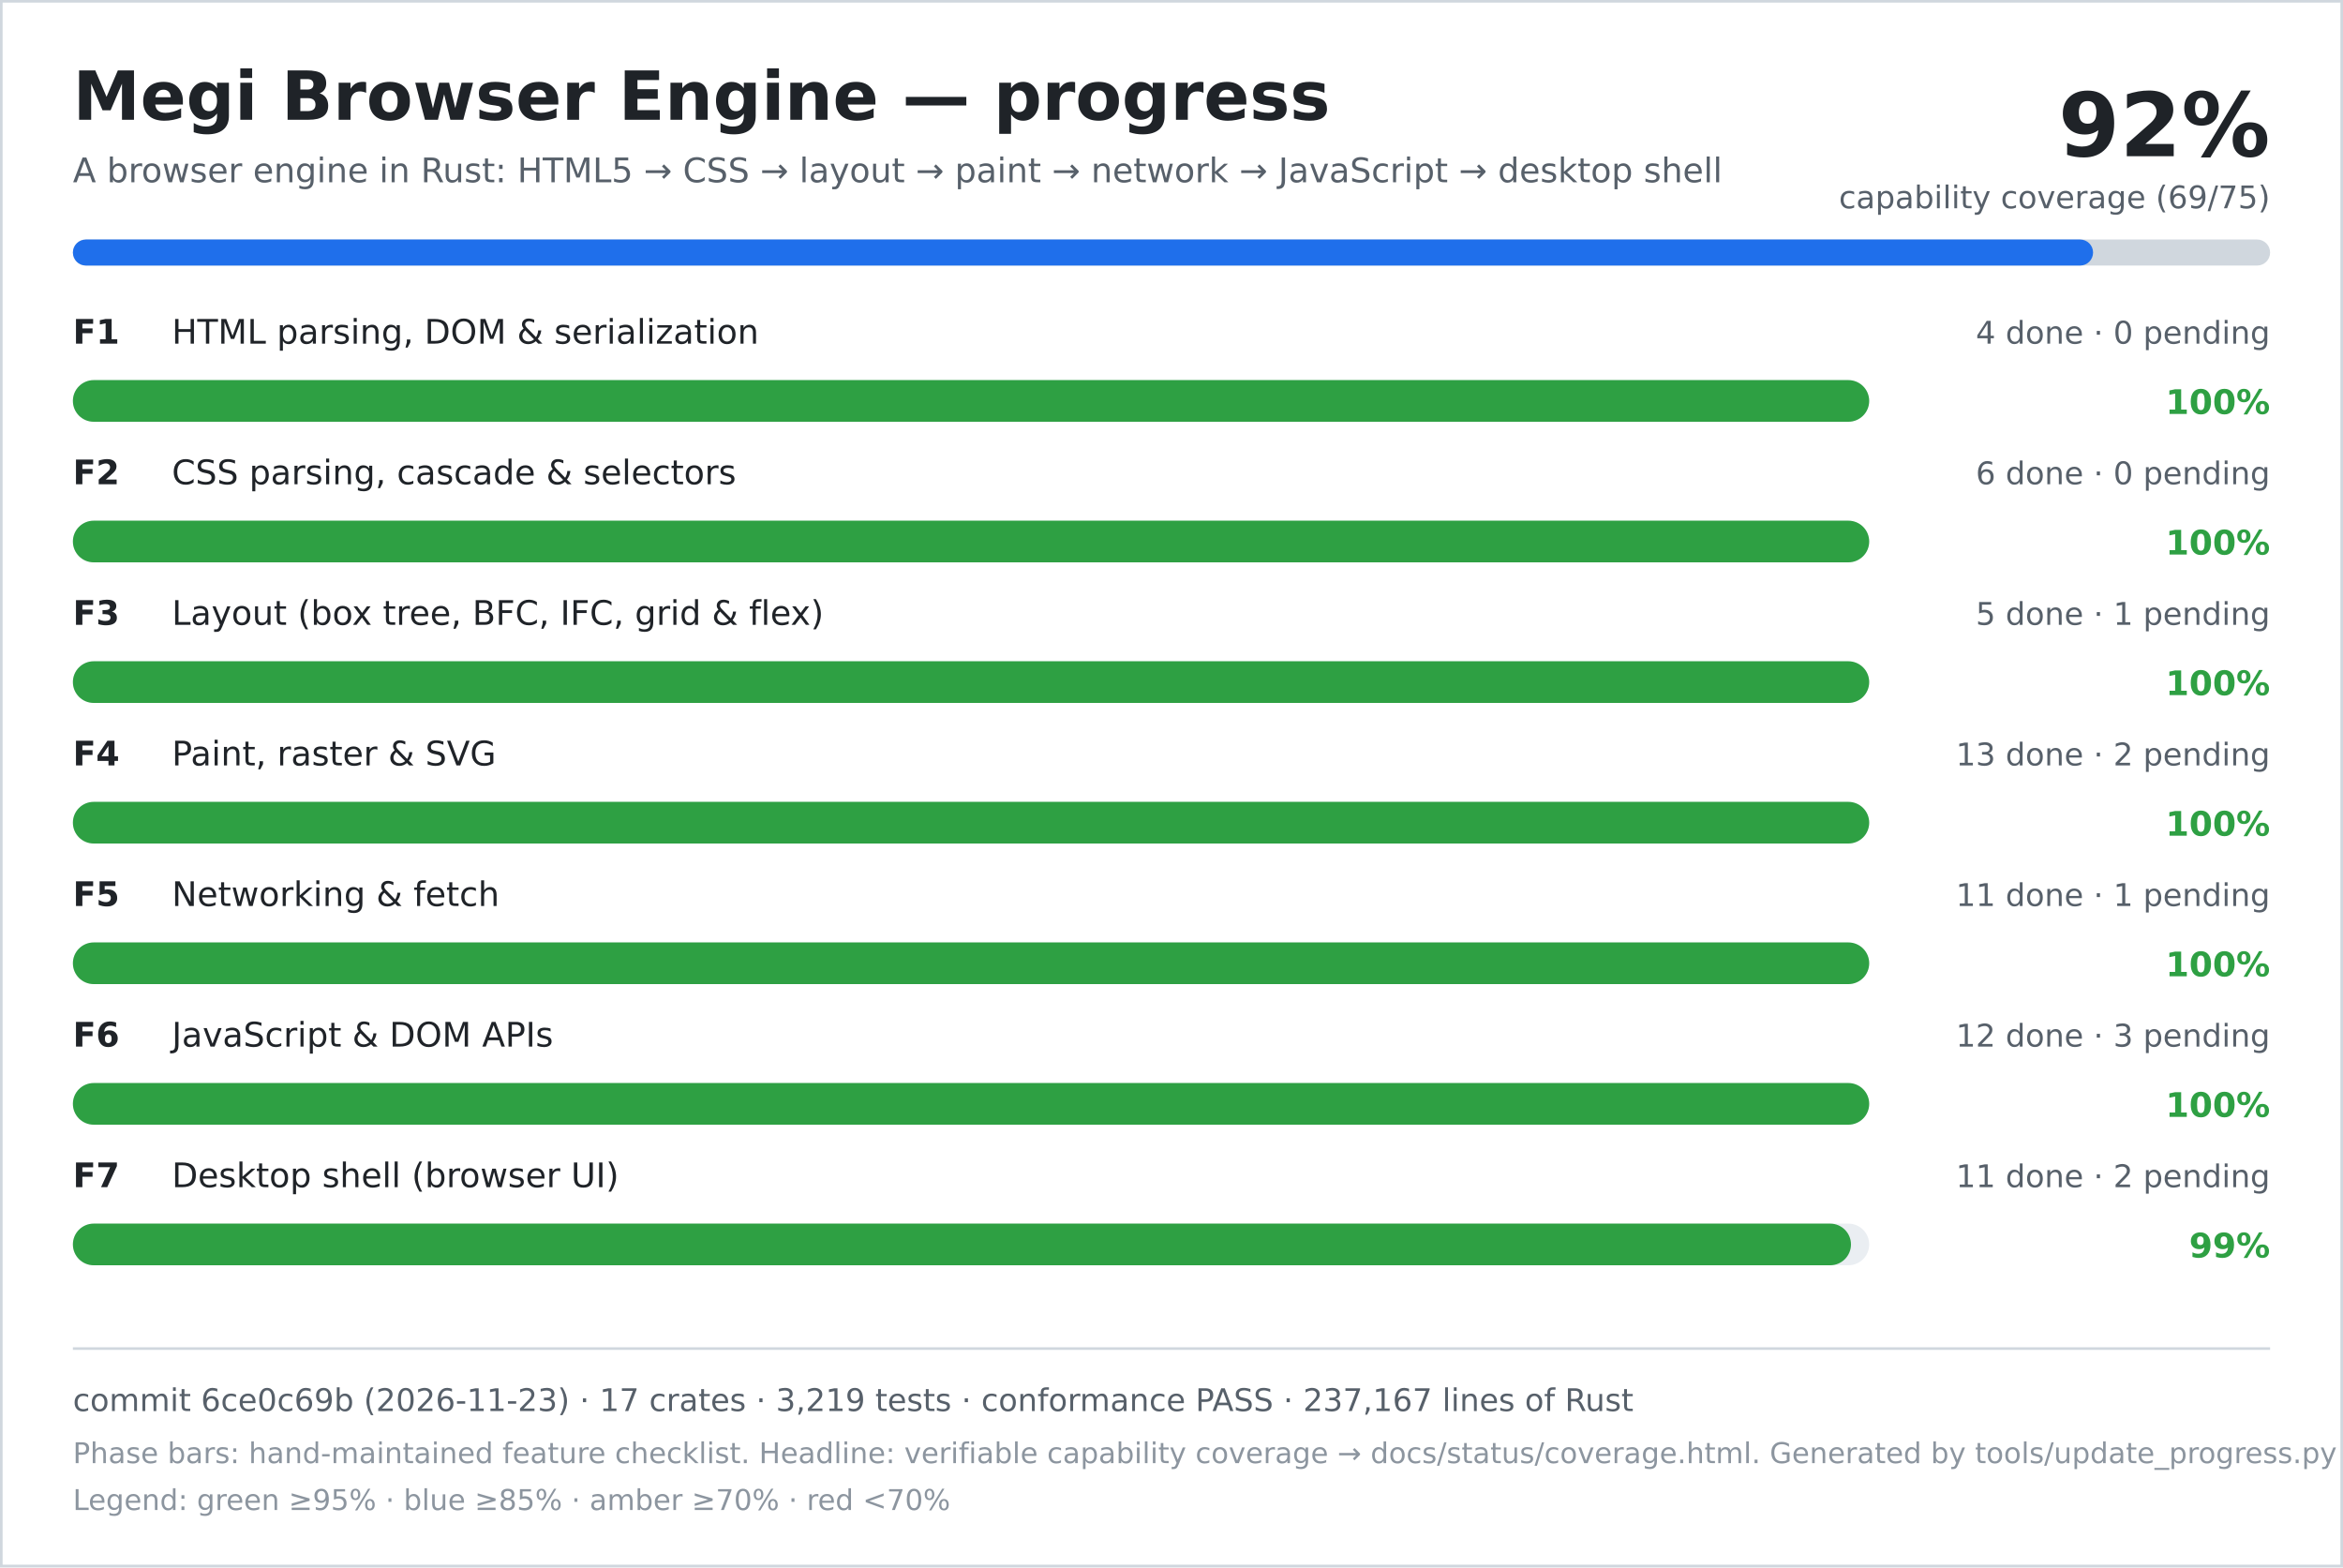
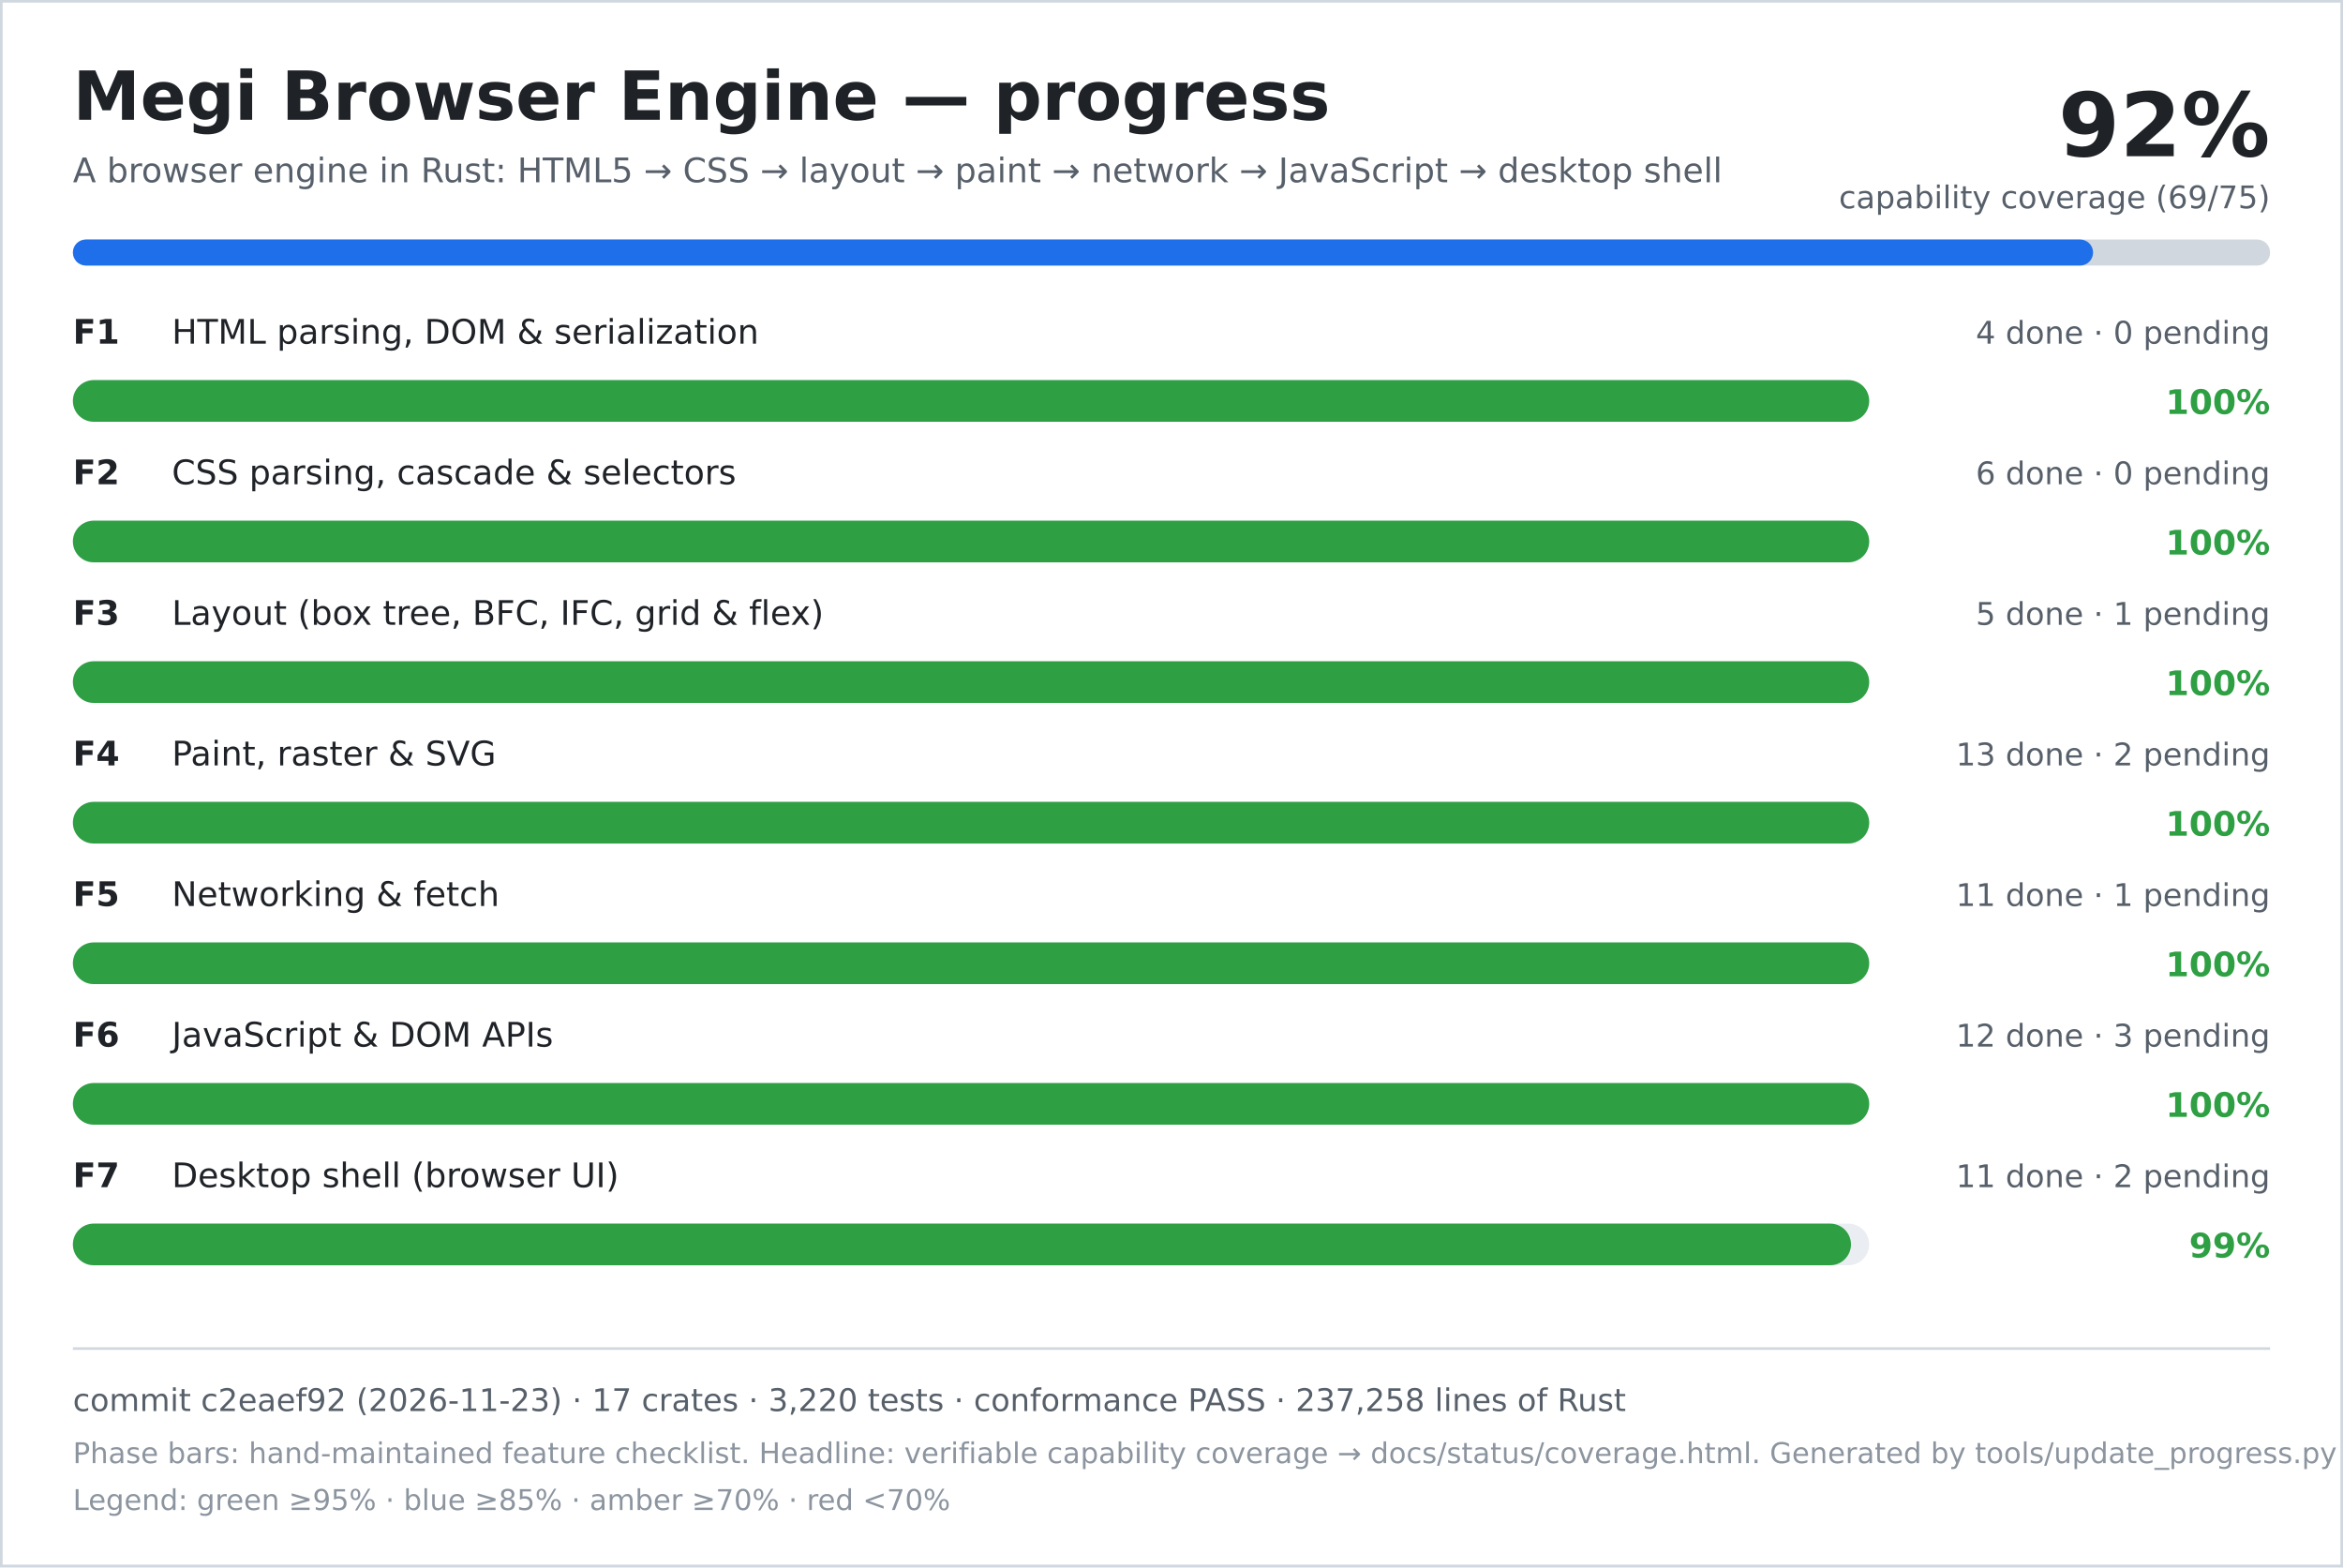
<svg xmlns="http://www.w3.org/2000/svg" width="900" height="602" viewBox="0 0 900 602" role="img" aria-labelledby="title desc">
  <rect width="900" height="602" fill="#ffffff" />
  <rect x="0.5" y="0.5" width="899" height="601" fill="none" stroke="#d0d7de" />
  <text x="28" y="46" font-family="DejaVu Sans, Verdana, sans-serif" font-size="26" font-weight="700" fill="#1f2328">Megi Browser Engine — progress</text>
  <text x="28" y="70" font-family="DejaVu Sans, Verdana, sans-serif" font-size="13" fill="#57606a">A browser engine in Rust: HTML5 → CSS → layout → paint → network → JavaScript → desktop shell</text>
  <text x="872" y="60" text-anchor="end" font-family="DejaVu Sans, Verdana, sans-serif" font-size="34" font-weight="700" fill="#1f2328">92%</text>
  <text x="872" y="80" text-anchor="end" font-family="DejaVu Sans, Verdana, sans-serif" font-size="12" fill="#57606a">capability coverage (69/75)</text>
  <rect x="28" y="92" width="844" height="10" rx="5" fill="#d0d7de" />
  <rect x="28" y="92" width="776" height="10" rx="5" fill="#1f6feb" />
  <text x="28" y="132" font-family="DejaVu Sans, Verdana, sans-serif" font-size="13" font-weight="700" fill="#1f2328">F1</text>
  <text x="66" y="132" font-family="DejaVu Sans, Verdana, sans-serif" font-size="13" fill="#1f2328">HTML parsing, DOM &amp; serialization</text>
  <text x="872" y="132" text-anchor="end" font-family="DejaVu Sans, Verdana, sans-serif" font-size="12" fill="#57606a">4 done · 0 pending</text>
  <rect x="28" y="146" width="690" height="16" rx="8" fill="#eaeef2" />
  <rect x="28" y="146" width="690" height="16" rx="8" fill="#2ea043" />
  <text x="872" y="159" text-anchor="end" font-family="DejaVu Sans, Verdana, sans-serif" font-size="13" font-weight="700" fill="#2ea043">100%</text>
  <text x="28" y="186" font-family="DejaVu Sans, Verdana, sans-serif" font-size="13" font-weight="700" fill="#1f2328">F2</text>
  <text x="66" y="186" font-family="DejaVu Sans, Verdana, sans-serif" font-size="13" fill="#1f2328">CSS parsing, cascade &amp; selectors</text>
  <text x="872" y="186" text-anchor="end" font-family="DejaVu Sans, Verdana, sans-serif" font-size="12" fill="#57606a">6 done · 0 pending</text>
  <rect x="28" y="200" width="690" height="16" rx="8" fill="#eaeef2" />
  <rect x="28" y="200" width="690" height="16" rx="8" fill="#2ea043" />
  <text x="872" y="213" text-anchor="end" font-family="DejaVu Sans, Verdana, sans-serif" font-size="13" font-weight="700" fill="#2ea043">100%</text>
  <text x="28" y="240" font-family="DejaVu Sans, Verdana, sans-serif" font-size="13" font-weight="700" fill="#1f2328">F3</text>
  <text x="66" y="240" font-family="DejaVu Sans, Verdana, sans-serif" font-size="13" fill="#1f2328">Layout (box tree, BFC, IFC, grid &amp; flex)</text>
  <text x="872" y="240" text-anchor="end" font-family="DejaVu Sans, Verdana, sans-serif" font-size="12" fill="#57606a">5 done · 1 pending</text>
  <rect x="28" y="254" width="690" height="16" rx="8" fill="#eaeef2" />
  <rect x="28" y="254" width="690" height="16" rx="8" fill="#2ea043" />
  <text x="872" y="267" text-anchor="end" font-family="DejaVu Sans, Verdana, sans-serif" font-size="13" font-weight="700" fill="#2ea043">100%</text>
  <text x="28" y="294" font-family="DejaVu Sans, Verdana, sans-serif" font-size="13" font-weight="700" fill="#1f2328">F4</text>
  <text x="66" y="294" font-family="DejaVu Sans, Verdana, sans-serif" font-size="13" fill="#1f2328">Paint, raster &amp; SVG</text>
  <text x="872" y="294" text-anchor="end" font-family="DejaVu Sans, Verdana, sans-serif" font-size="12" fill="#57606a">13 done · 2 pending</text>
  <rect x="28" y="308" width="690" height="16" rx="8" fill="#eaeef2" />
  <rect x="28" y="308" width="690" height="16" rx="8" fill="#2ea043" />
  <text x="872" y="321" text-anchor="end" font-family="DejaVu Sans, Verdana, sans-serif" font-size="13" font-weight="700" fill="#2ea043">100%</text>
  <text x="28" y="348" font-family="DejaVu Sans, Verdana, sans-serif" font-size="13" font-weight="700" fill="#1f2328">F5</text>
  <text x="66" y="348" font-family="DejaVu Sans, Verdana, sans-serif" font-size="13" fill="#1f2328">Networking &amp; fetch</text>
  <text x="872" y="348" text-anchor="end" font-family="DejaVu Sans, Verdana, sans-serif" font-size="12" fill="#57606a">11 done · 1 pending</text>
  <rect x="28" y="362" width="690" height="16" rx="8" fill="#eaeef2" />
  <rect x="28" y="362" width="690" height="16" rx="8" fill="#2ea043" />
  <text x="872" y="375" text-anchor="end" font-family="DejaVu Sans, Verdana, sans-serif" font-size="13" font-weight="700" fill="#2ea043">100%</text>
  <text x="28" y="402" font-family="DejaVu Sans, Verdana, sans-serif" font-size="13" font-weight="700" fill="#1f2328">F6</text>
  <text x="66" y="402" font-family="DejaVu Sans, Verdana, sans-serif" font-size="13" fill="#1f2328">JavaScript &amp; DOM APIs</text>
  <text x="872" y="402" text-anchor="end" font-family="DejaVu Sans, Verdana, sans-serif" font-size="12" fill="#57606a">12 done · 3 pending</text>
  <rect x="28" y="416" width="690" height="16" rx="8" fill="#eaeef2" />
  <rect x="28" y="416" width="690" height="16" rx="8" fill="#2ea043" />
  <text x="872" y="429" text-anchor="end" font-family="DejaVu Sans, Verdana, sans-serif" font-size="13" font-weight="700" fill="#2ea043">100%</text>
  <text x="28" y="456" font-family="DejaVu Sans, Verdana, sans-serif" font-size="13" font-weight="700" fill="#1f2328">F7</text>
  <text x="66" y="456" font-family="DejaVu Sans, Verdana, sans-serif" font-size="13" fill="#1f2328">Desktop shell (browser UI)</text>
  <text x="872" y="456" text-anchor="end" font-family="DejaVu Sans, Verdana, sans-serif" font-size="12" fill="#57606a">11 done · 2 pending</text>
  <rect x="28" y="470" width="690" height="16" rx="8" fill="#eaeef2" />
  <rect x="28" y="470" width="683" height="16" rx="8" fill="#2ea043" />
  <text x="872" y="483" text-anchor="end" font-family="DejaVu Sans, Verdana, sans-serif" font-size="13" font-weight="700" fill="#2ea043">99%</text>
  <line x1="28" y1="518" x2="872" y2="518" stroke="#d0d7de" />
-   <text x="28" y="542" font-family="DejaVu Sans, Verdana, sans-serif" font-size="12" fill="#57606a">commit 6ce0c69b (2026-11-23) · 17 crates · 3,219 tests · conformance PASS · 237,167 lines of Rust</text>
+   <text x="28" y="542" font-family="DejaVu Sans, Verdana, sans-serif" font-size="12" fill="#57606a">commit c2eaef92 (2026-11-23) · 17 crates · 3,220 tests · conformance PASS · 237,258 lines of Rust</text>
  <text x="28" y="562" font-family="DejaVu Sans, Verdana, sans-serif" font-size="11" fill="#8c959f">Phase bars: hand-maintained feature checklist. Headline: verifiable capability coverage → docs/status/coverage.html. Generated by tools/update_progress.py — do not edit.</text>
  <text x="28" y="580" font-family="DejaVu Sans, Verdana, sans-serif" font-size="11" fill="#8c959f">Legend: green ≥95% · blue ≥85% · amber ≥70% · red &lt;70%</text>
</svg>
